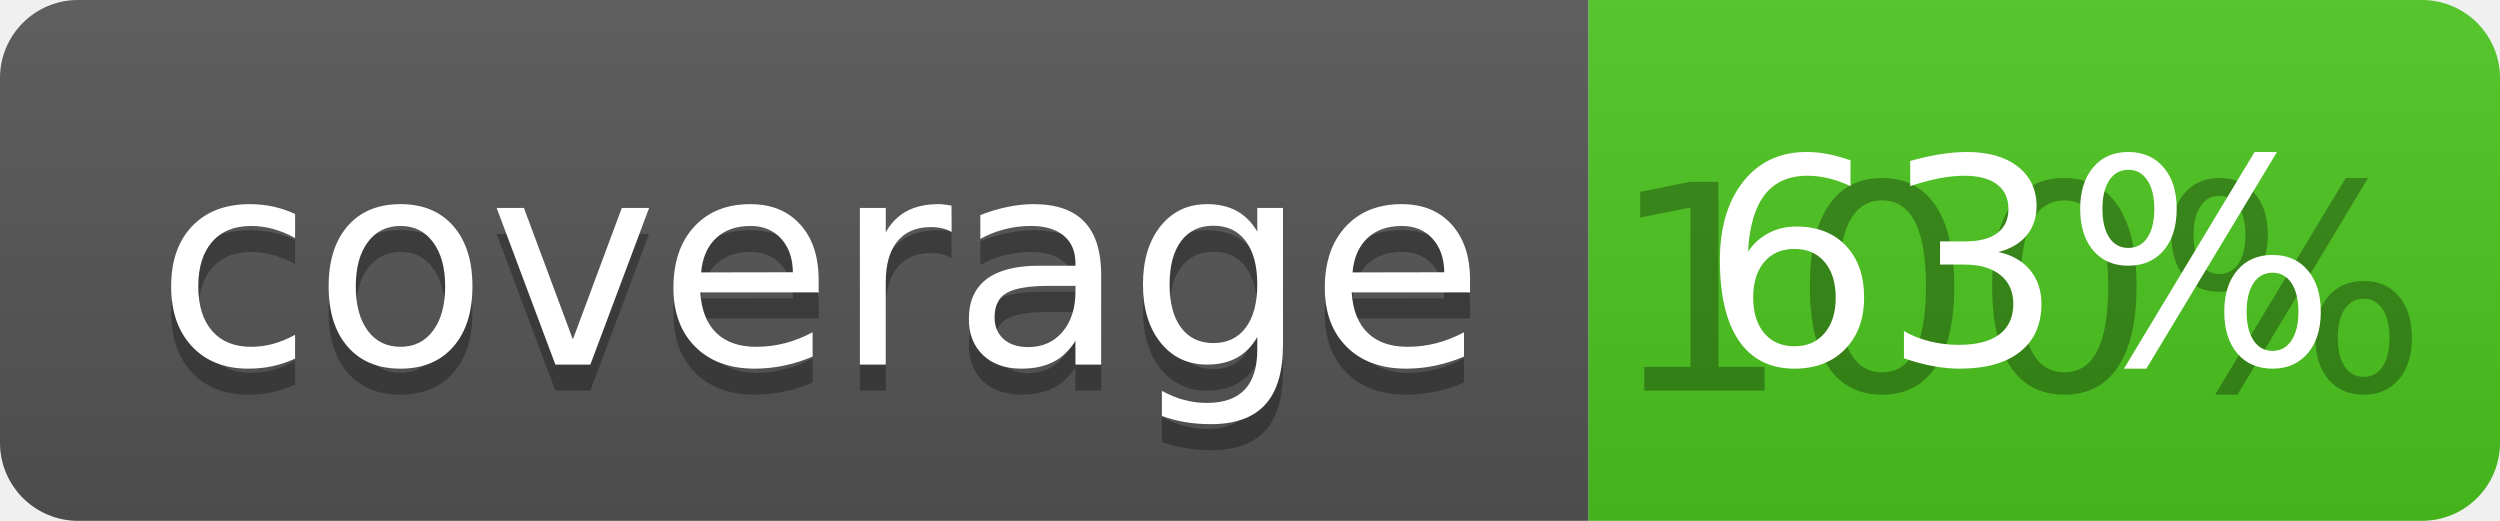
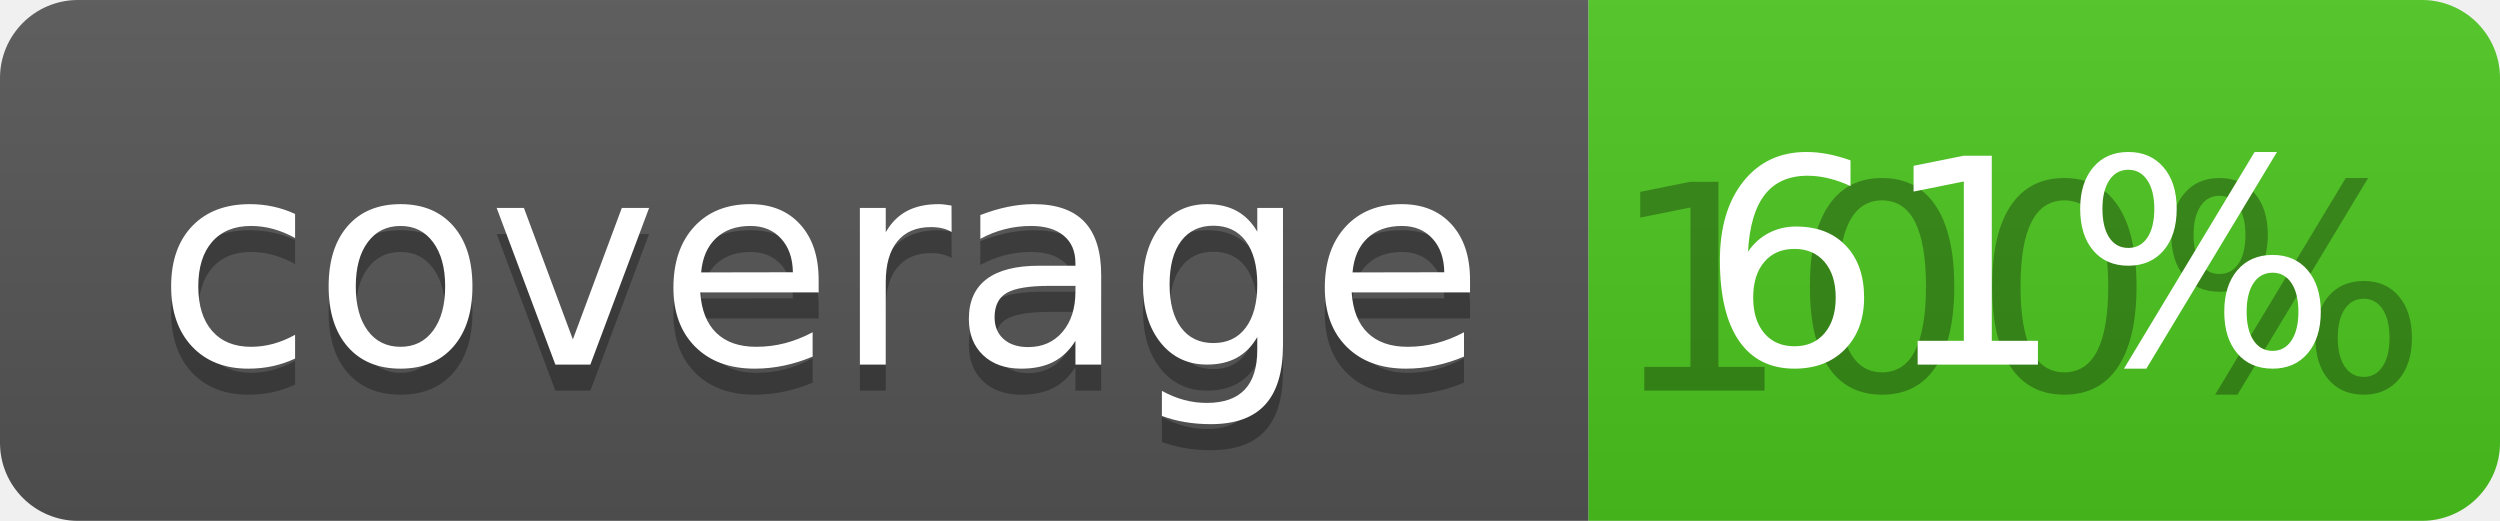
<svg xmlns="http://www.w3.org/2000/svg" width="96" height="20">
  <linearGradient id="b" x2="0" y2="100%">
    <stop offset="0" stop-color="#bbb" stop-opacity=".1" />
    <stop offset="1" stop-opacity=".1" />
  </linearGradient>
  <clipPath id="a">
    <rect width="96" height="20" rx="3" fill="#fff" />
  </clipPath>
  <g clip-path="url(#a)">
    <path fill="#555" d="M0 0h61v20H0z" />
    <path fill="#4CC61E" d="M61 0h35v20H61z" />
    <path fill="url(#b)" d="M0 0h96v20H0z" />
  </g>
  <g fill="#fff" text-anchor="middle" font-family="DejaVu Sans,Verdana,Geneva,sans-serif" font-size="110">
    <text x="315" y="150" fill="#010101" fill-opacity=".3" transform="scale(.1)" textLength="510">coverage</text>
    <text x="315" y="140" transform="scale(.1)" textLength="510">coverage</text>
    <text x="775" y="150" fill="#010101" fill-opacity=".3" transform="scale(.1)" textLength="250">100%</text>
-     <text x="775" y="140" transform="scale(.1)" textLength="250">63%</text>
+     <text x="775" y="140" transform="scale(.1)" textLength="250">61%</text>
  </g>
</svg>
